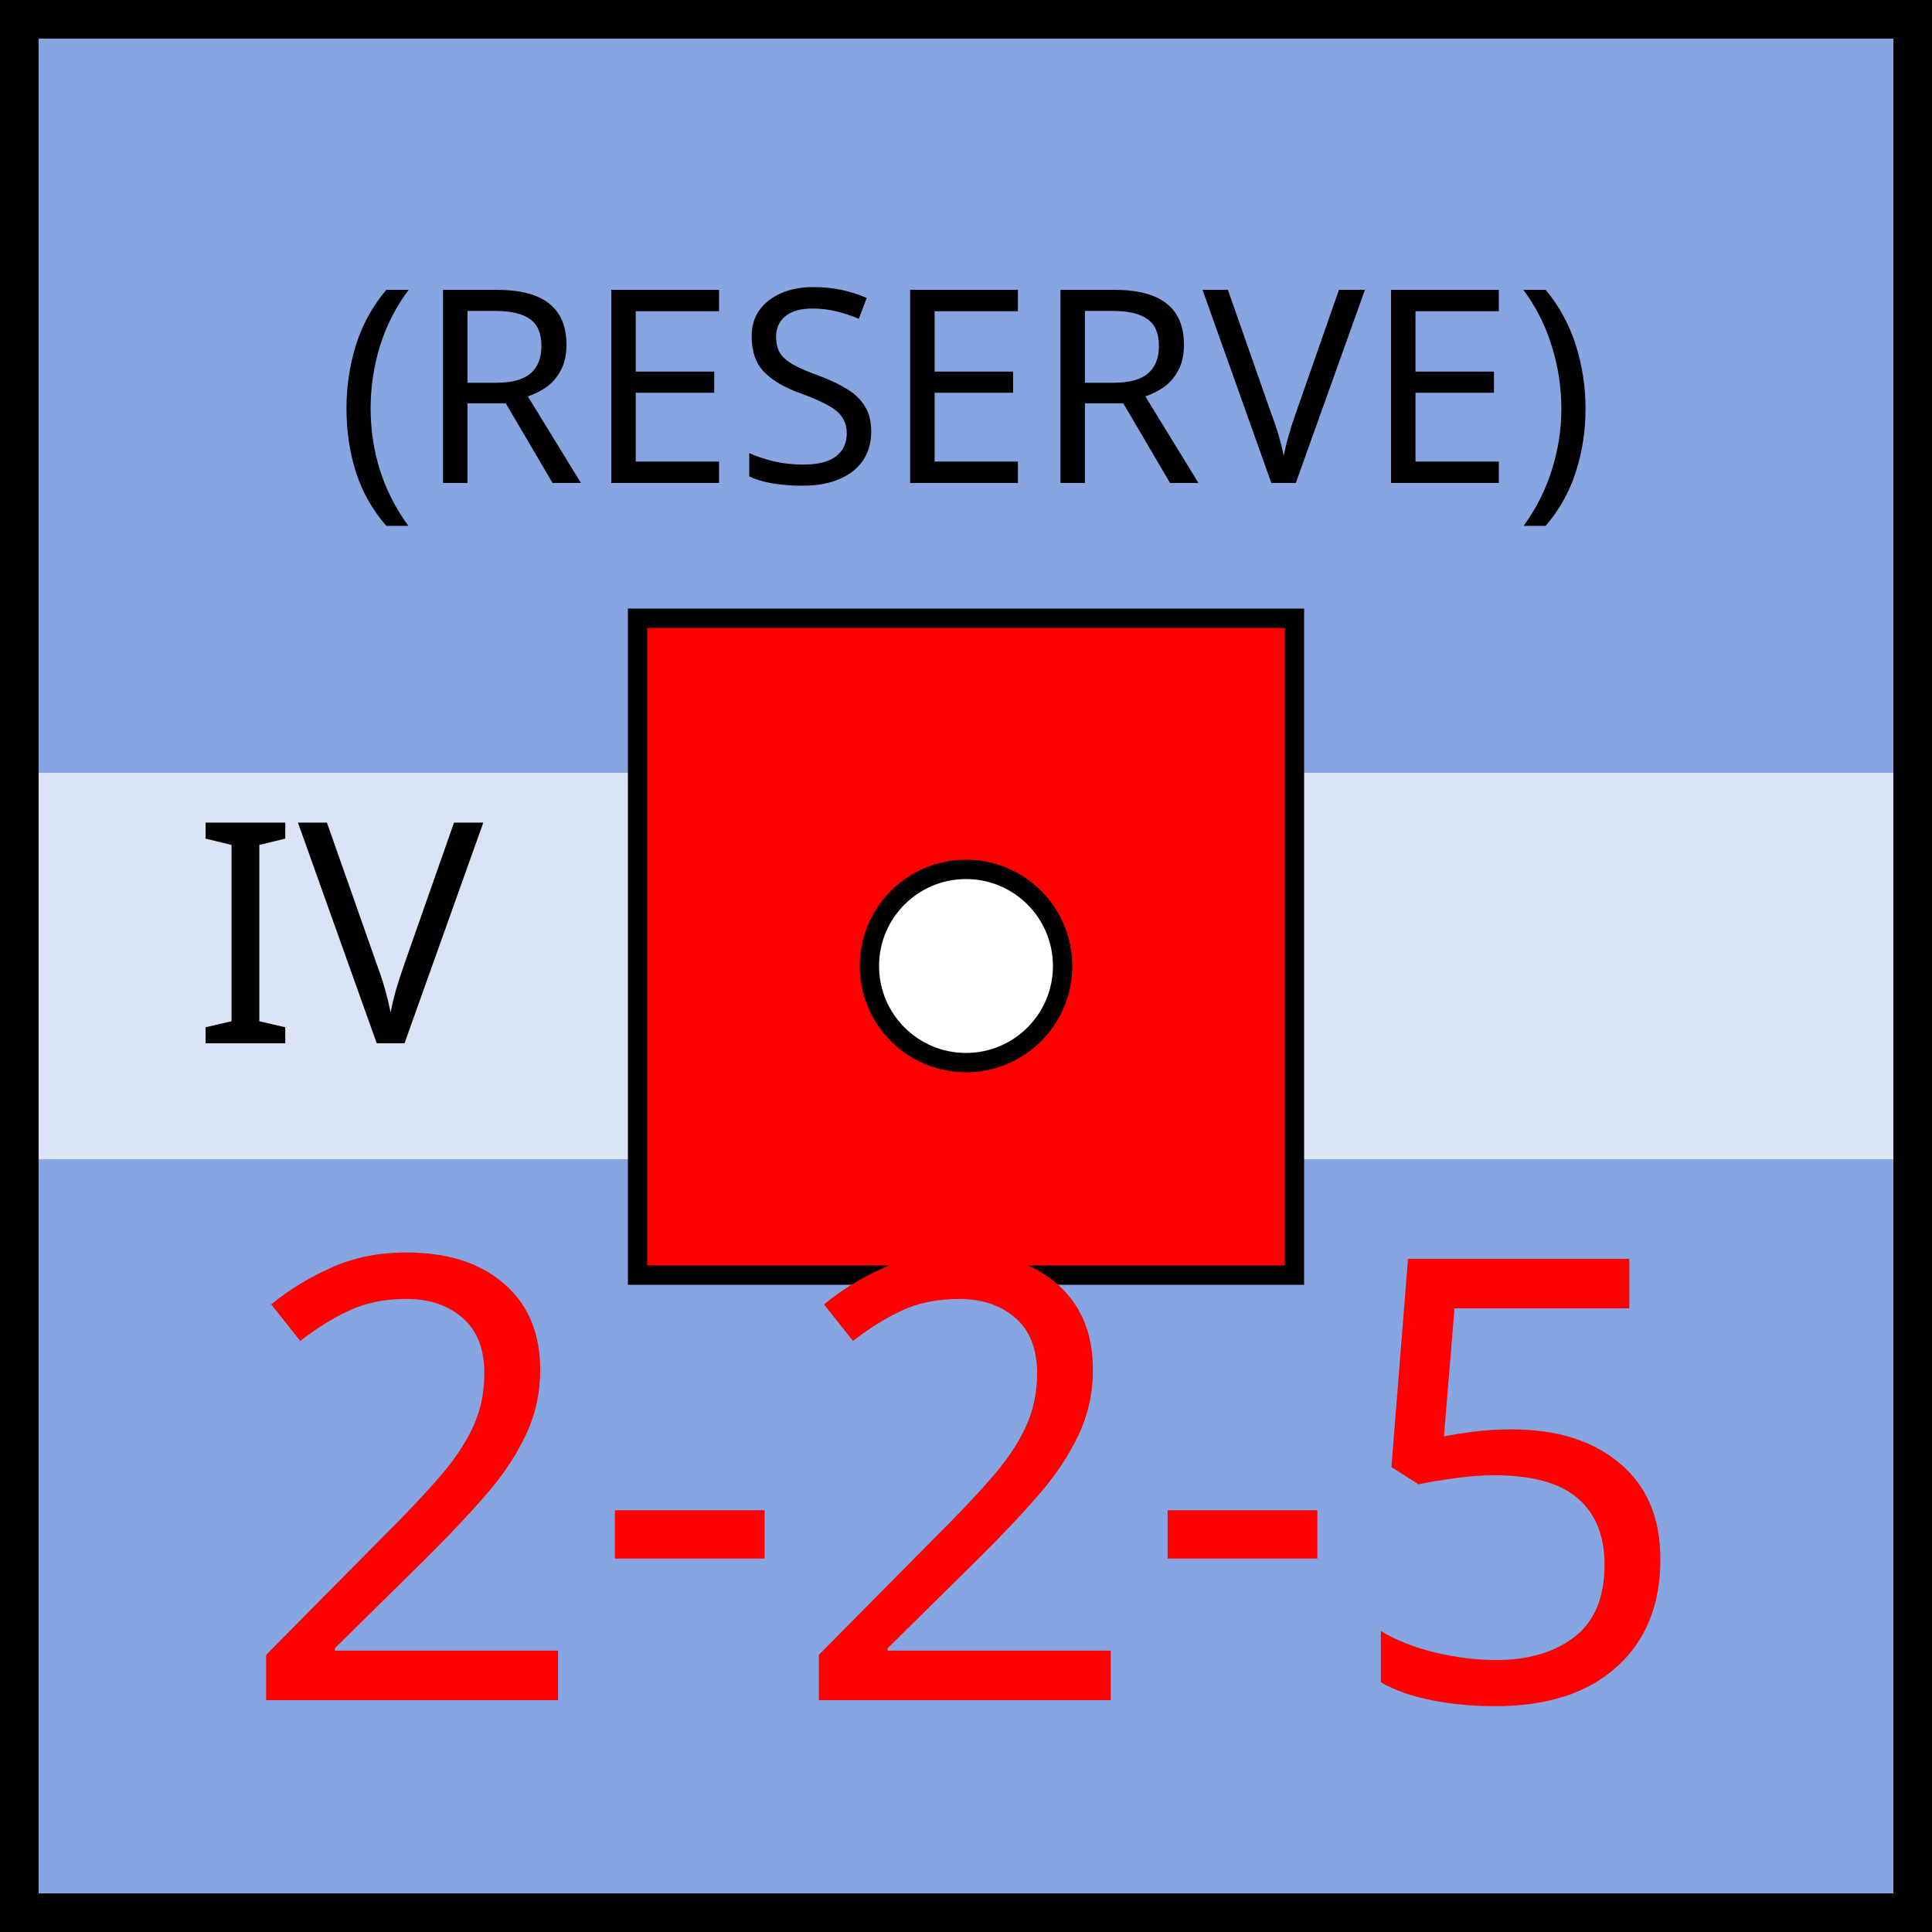
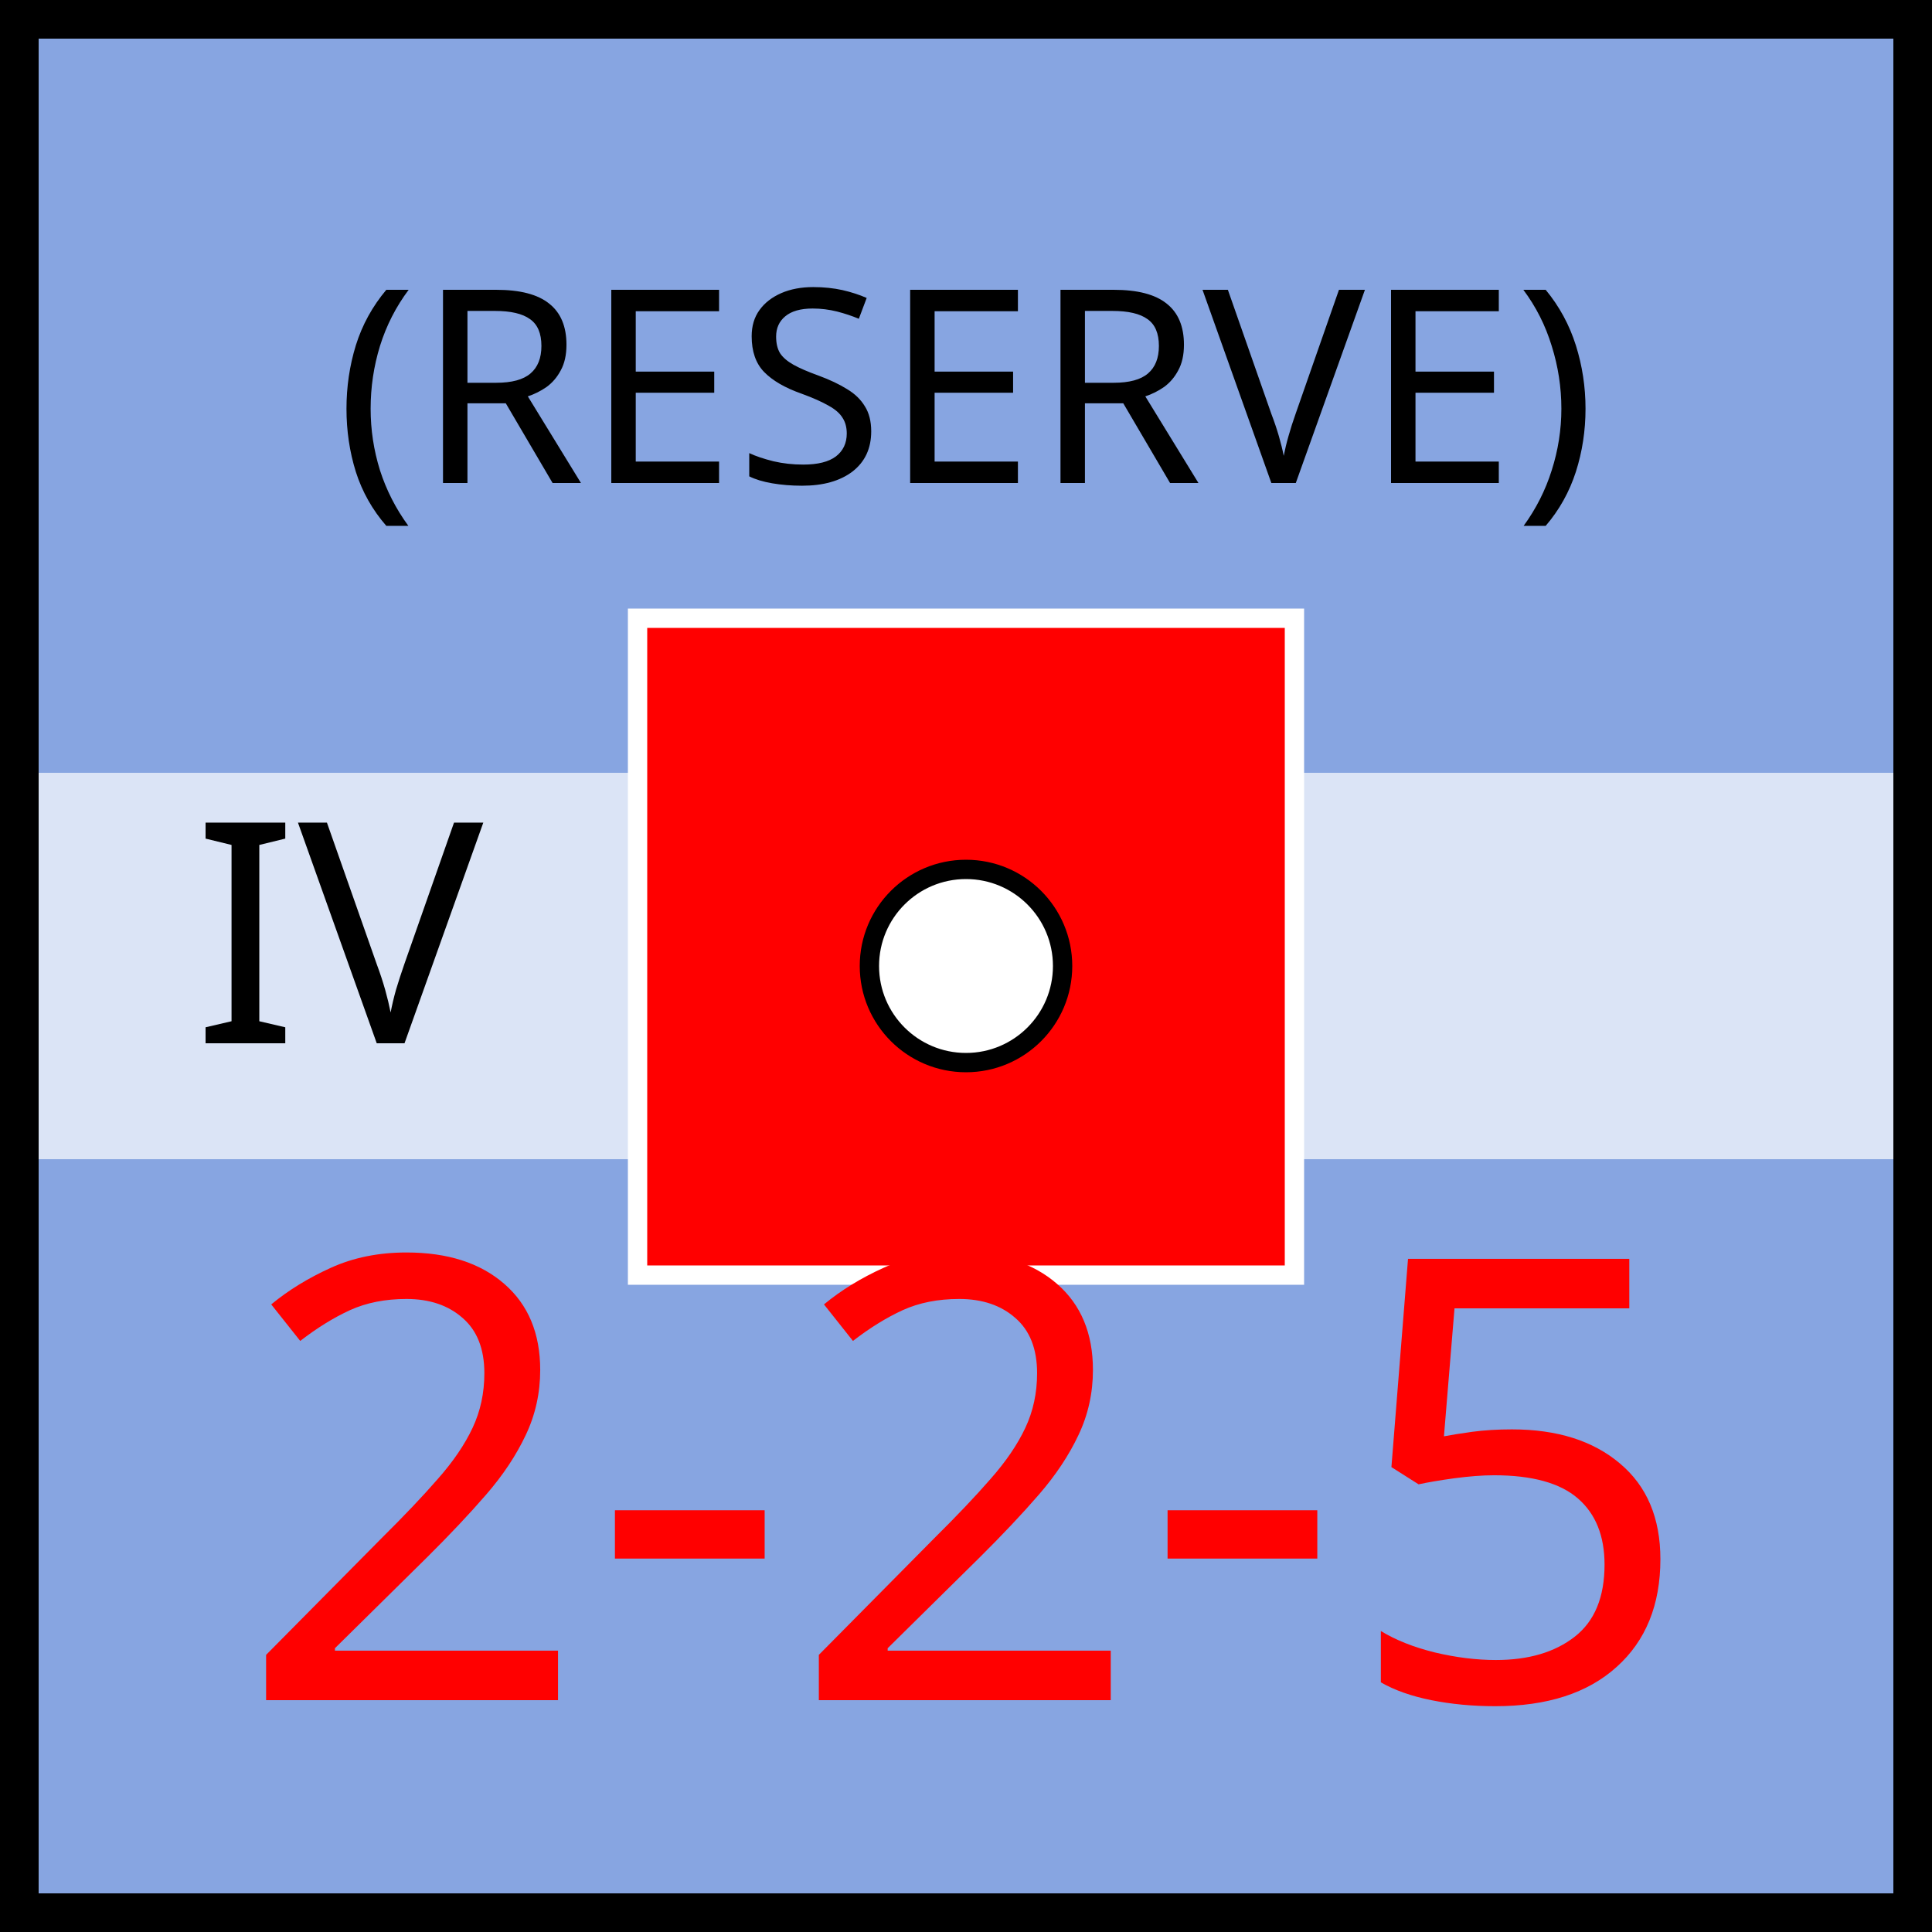
<svg xmlns="http://www.w3.org/2000/svg" xmlns:xlink="http://www.w3.org/1999/xlink" viewBox="0 0 100 100" width="100" height="100">
  <defs id="common">
    <rect id="background" width="100" height="100" fill="rgb(135,165,225)" />
    <rect id="exhausted" x="2" y="40%" height="20%" width="96" fill="white" opacity="0.7" />
    <g id="border" stroke="black" stroke-width="2">
      <line x1="0" y1="1" x2="100" y2="1" />
      <line x1="1" y1="1" x2="1" y2="100" />
      <line x1="0" y1="99" x2="100" y2="99" />
      <line x1="99" y1="1" x2="99" y2="100" />
    </g>
    <clipPath id="block">
      <use xlink:href="#background" />
    </clipPath>
  </defs>
  <g id="unit" font-family="EB Garamond">
    <use xlink:href="#background" clip-path="url(#block)" />
    <use xlink:href="#border" clip-path="url(#block)" />
    <use xlink:href="#exhausted" />
    <text x="10" y="54" font-size="16" fill="black">IV</text>
    <g id="symbol" text-anchor="middle">
      <text x="50" y="25" font-size="14" fill="black">(RESERVE)</text>
-       <rect x="33" y="32" width="34" height="34" fill="red" stroke="black" />
+       <rect x="33" y="32" width="34" height="34" fill="red" stroke="white" />
      <circle r="5" cx="50" cy="50" fill="white" stroke="black" />
    </g>
    <g id="stats" text-anchor="middle" font-size="32">
      <text x="50" y="88" fill="red">2-2-5</text>
    </g>
  </g>
</svg>
